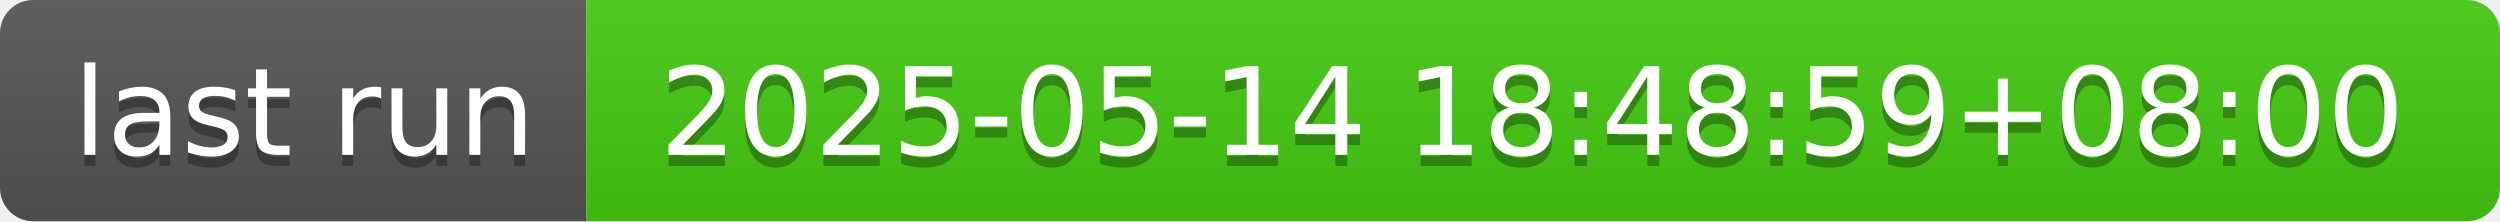
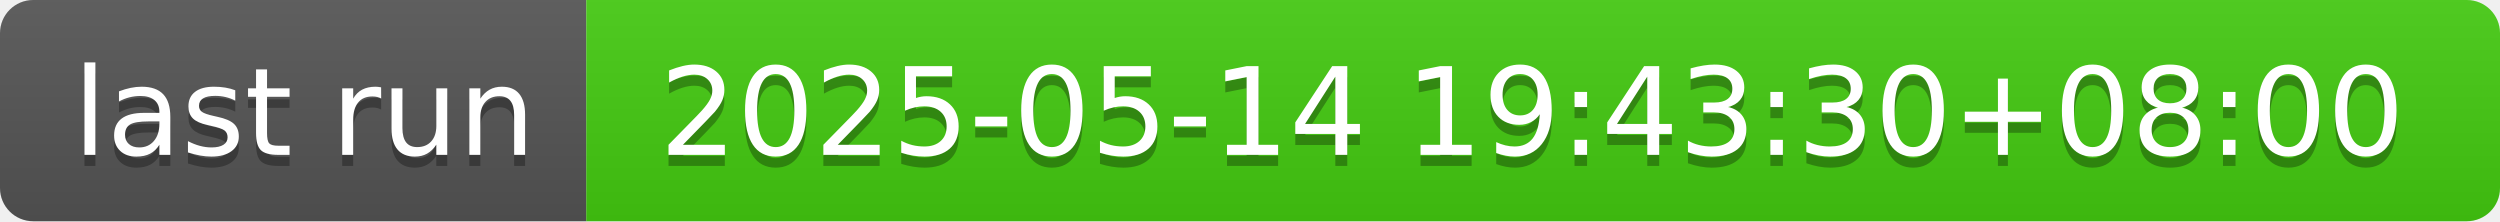
- <svg xmlns="http://www.w3.org/2000/svg" width="226" height="20" role="img" aria-label="last run: 2025-05-14 18:48:59+08:00">
+ <svg xmlns="http://www.w3.org/2000/svg" width="226" height="20" role="img" aria-label="last run: 2025-05-14 19:43:30+08:00">
  <linearGradient id="s" x2="0" y2="100%">
    <stop offset="0" stop-color="#bbb" stop-opacity=".1" />
    <stop offset="1" stop-opacity=".1" />
  </linearGradient>
  <clipPath id="r">
    <rect width="226" height="20" rx="3" fill="#fff" />
  </clipPath>
  <g clip-path="url(#r)">
    <rect width="53" height="20" fill="#555" />
    <rect x="53" width="173" height="20" fill="#4c1" />
    <rect width="226" height="20" fill="url(#s)" />
  </g>
  <g fill="#fff" text-anchor="middle" font-family="Verdana,Geneva,DejaVu Sans,sans-serif" text-rendering="geometricPrecision" font-size="110">
    <text aria-hidden="true" x="275" y="150" fill="#010101" fill-opacity=".3" transform="scale(.1)" textLength="430">last run</text>
    <text x="275" y="140" transform="scale(.1)" fill="#fff" textLength="430">last run</text>
-     <text aria-hidden="true" x="1385" y="150" fill="#010101" fill-opacity=".3" transform="scale(.1)" textLength="1630">2025-05-14 18:48:59+08:00</text>
-     <text x="1385" y="140" transform="scale(.1)" fill="#fff" textLength="1630">2025-05-14 18:48:59+08:00</text>
+     <text aria-hidden="true" x="1385" y="150" fill="#010101" fill-opacity=".3" transform="scale(.1)" textLength="1630">2025-05-14 19:43:30+08:00</text>
+     <text x="1385" y="140" transform="scale(.1)" fill="#fff" textLength="1630">2025-05-14 19:43:30+08:00</text>
  </g>
</svg>
